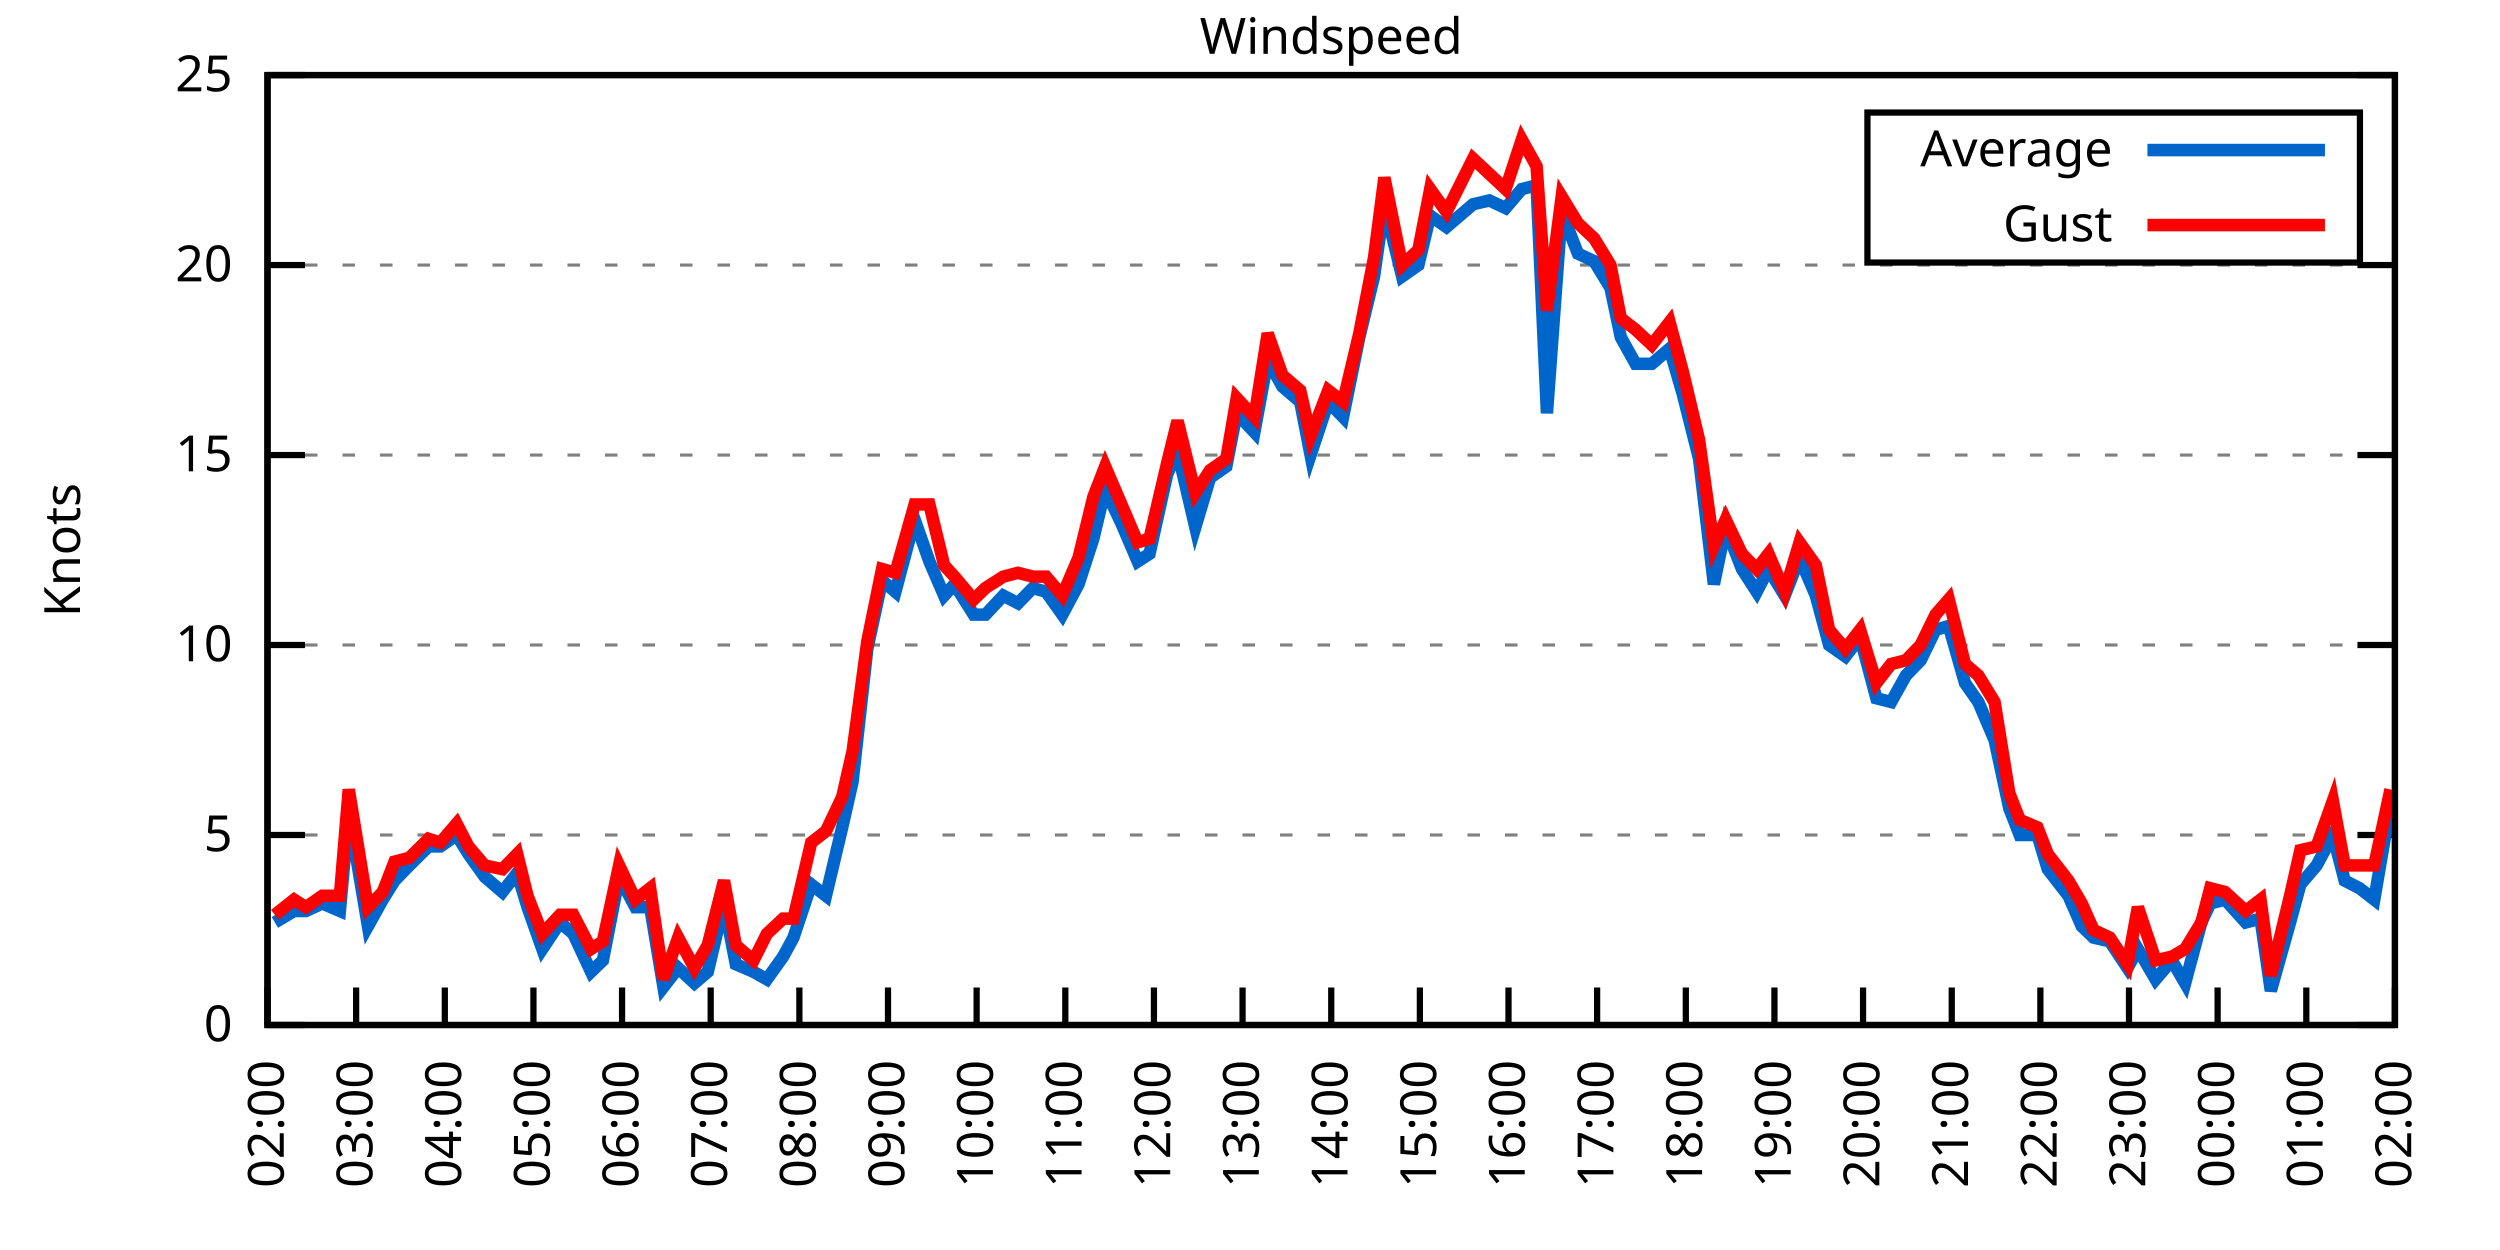
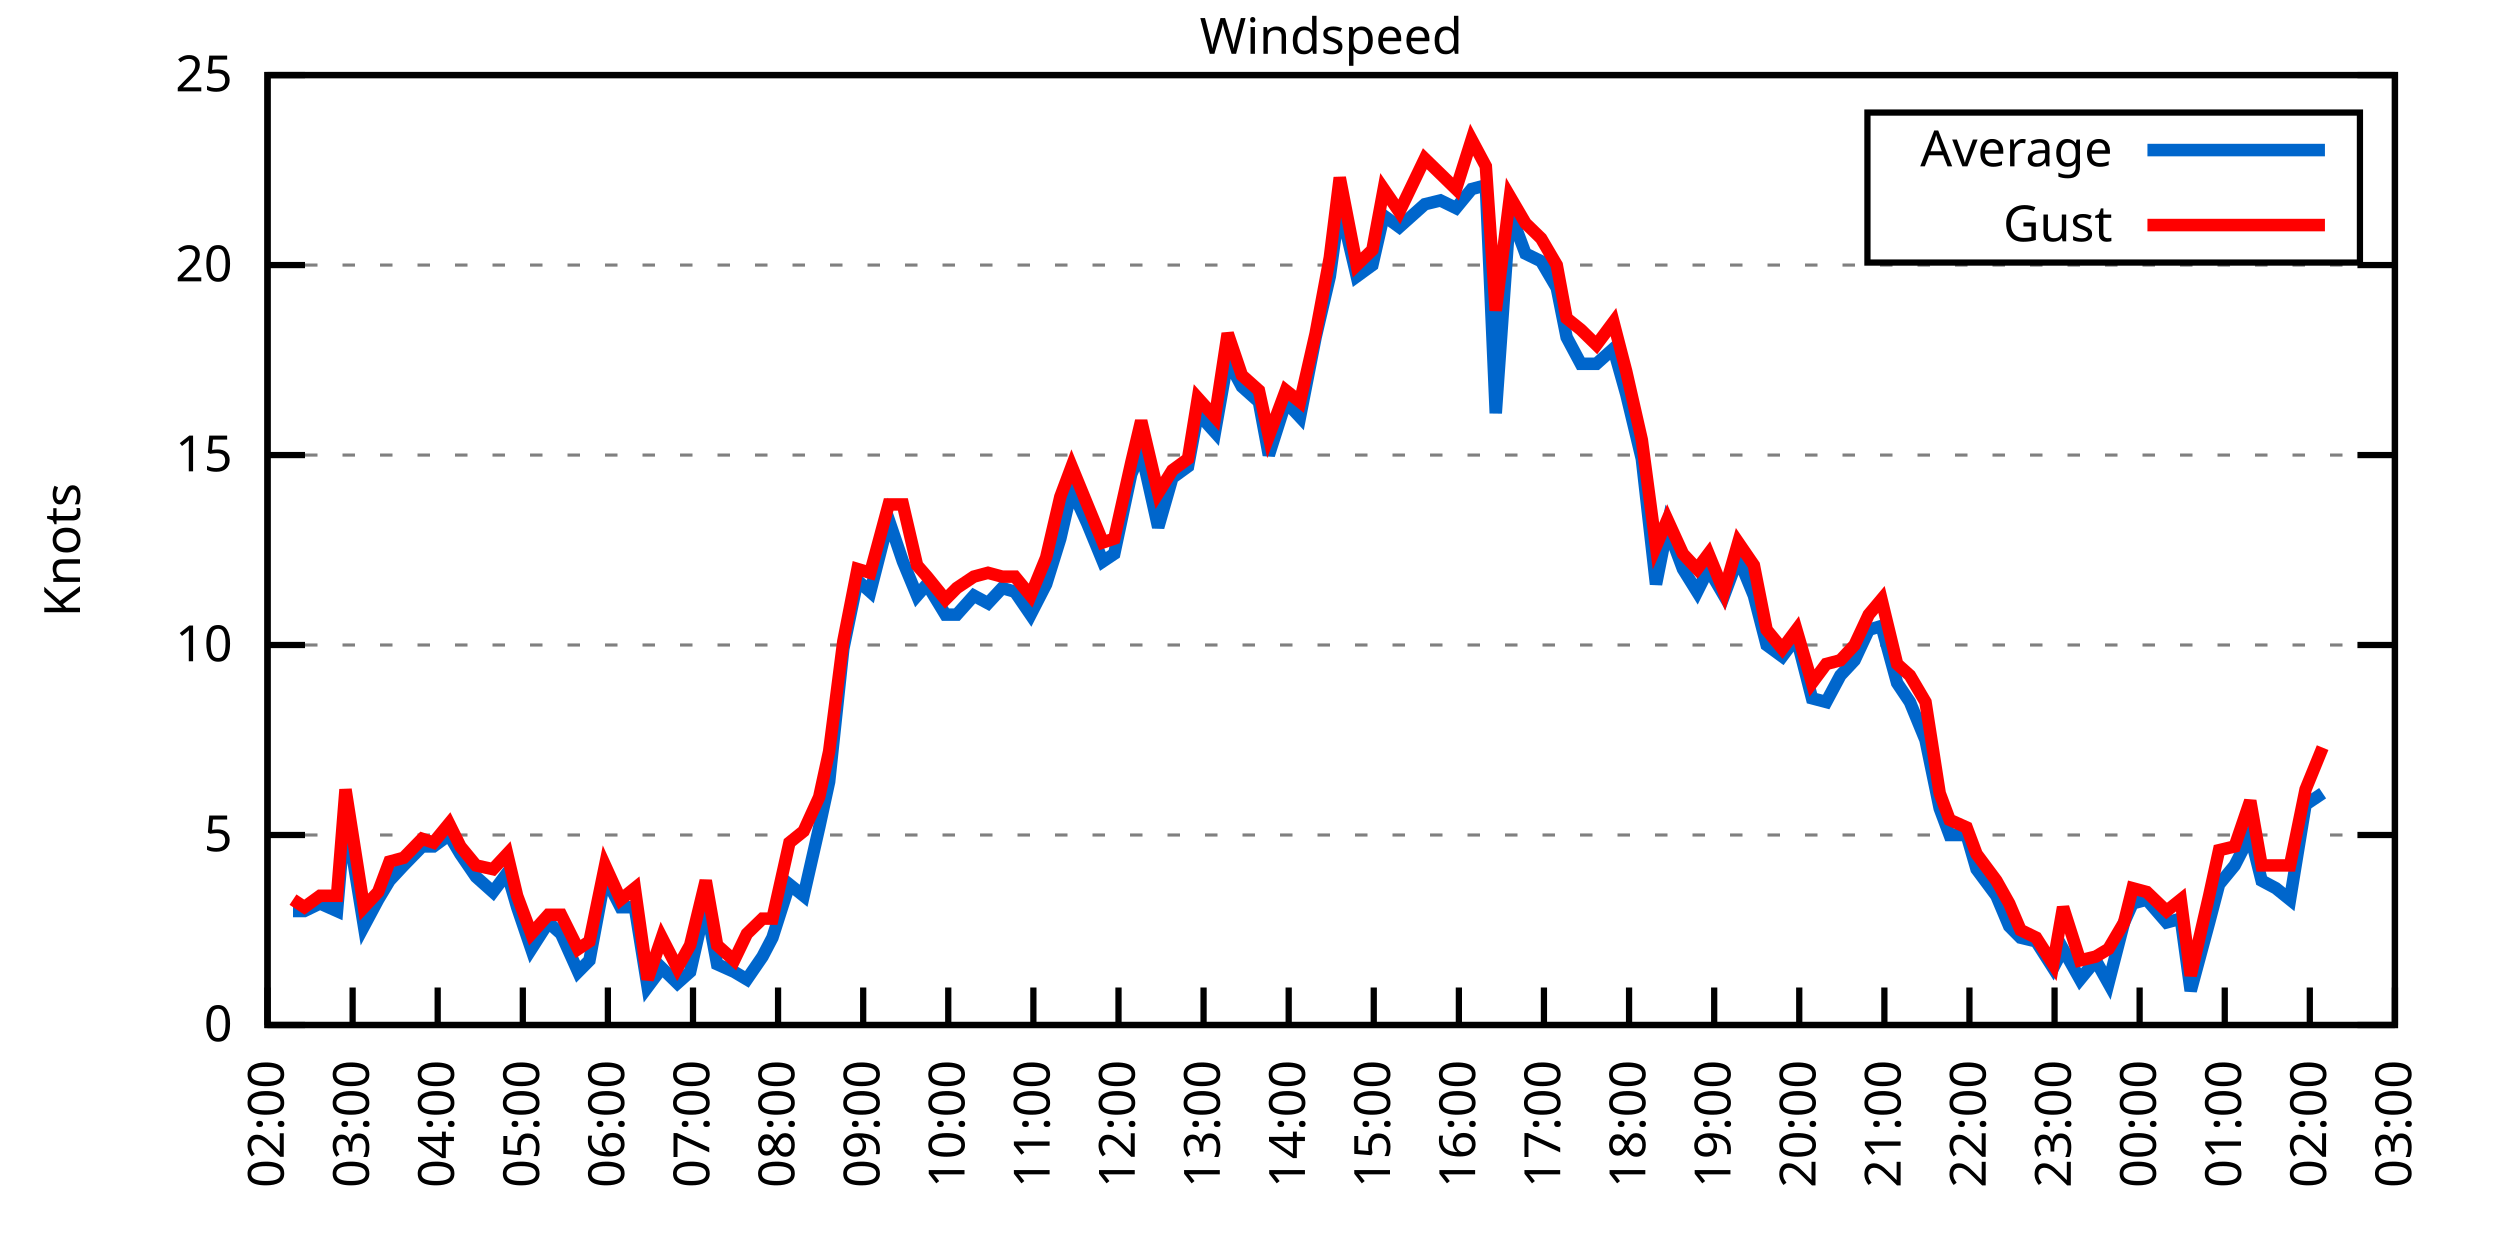
<svg xmlns="http://www.w3.org/2000/svg" xmlns:xlink="http://www.w3.org/1999/xlink" width="400" height="200" viewBox="0 0 400 200">
  <g id="gnuplot_canvas">
    <rect x="0" y="0" width="400" height="200" fill="none" />
    <defs>
      <circle id="gpDot" r="0.5" stroke-width="0.5" stroke="currentColor" />
      <path id="gpPt0" stroke-width="0.333" stroke="currentColor" d="M-1,0 h2 M0,-1 v2" />
      <path id="gpPt1" stroke-width="0.333" stroke="currentColor" d="M-1,-1 L1,1 M1,-1 L-1,1" />
      <path id="gpPt2" stroke-width="0.333" stroke="currentColor" d="M-1,0 L1,0 M0,-1 L0,1 M-1,-1 L1,1 M-1,1 L1,-1" />
      <rect id="gpPt3" stroke-width="0.333" stroke="currentColor" x="-1" y="-1" width="2" height="2" />
      <rect id="gpPt4" stroke-width="0.333" stroke="currentColor" fill="currentColor" x="-1" y="-1" width="2" height="2" />
      <circle id="gpPt5" stroke-width="0.333" stroke="currentColor" cx="0" cy="0" r="1" />
      <use xlink:href="#gpPt5" id="gpPt6" fill="currentColor" stroke="none" />
      <path id="gpPt7" stroke-width="0.333" stroke="currentColor" d="M0,-1.33 L-1.33,0.67 L1.33,0.67 z" />
      <use xlink:href="#gpPt7" id="gpPt8" fill="currentColor" stroke="none" />
      <use xlink:href="#gpPt7" id="gpPt9" stroke="currentColor" transform="rotate(180)" />
      <use xlink:href="#gpPt9" id="gpPt10" fill="currentColor" stroke="none" />
      <use xlink:href="#gpPt3" id="gpPt11" stroke="currentColor" transform="rotate(45)" />
      <use xlink:href="#gpPt11" id="gpPt12" fill="currentColor" stroke="none" />
      <path id="gpPt13" stroke-width="0.333" stroke="currentColor" d="M0,1.330 L1.265,0.411 L0.782,-1.067 L-0.782,-1.076 L-1.265,0.411 z" />
      <use xlink:href="#gpPt13" id="gpPt14" fill="currentColor" stroke="none" />
      <filter id="textbox" filterUnits="objectBoundingBox" x="0" y="0" height="1" width="1">
        <feFlood flood-color="white" flood-opacity="1" result="bgnd" />
        <feComposite in="SourceGraphic" in2="bgnd" operator="atop" />
      </filter>
      <filter id="greybox" filterUnits="objectBoundingBox" x="0" y="0" height="1" width="1">
        <feFlood flood-color="lightgrey" flood-opacity="1" result="grey" />
        <feComposite in="SourceGraphic" in2="grey" operator="atop" />
      </filter>
    </defs>
    <g fill="none" color="white" stroke="currentColor" stroke-width="1.00" stroke-linecap="butt" stroke-linejoin="miter">
</g>
    <g fill="none" color="black" stroke="currentColor" stroke-width="1.00" stroke-linecap="butt" stroke-linejoin="miter">
      <g stroke="none" shape-rendering="crispEdges">
        <polygon fill="rgb(255, 255, 255)" points="42.80,164.00 383.18,164.00 383.18,12.02 42.80,12.02 " />
      </g>
    </g>
    <g fill="none" color="black" stroke="currentColor" stroke-width="1.00" stroke-linecap="butt" stroke-linejoin="miter">
</g>
    <g fill="none" color="black" stroke="black" stroke-width="0.50" stroke-linecap="butt" stroke-linejoin="miter">
</g>
    <g fill="none" color="gray" stroke="currentColor" stroke-width="0.50" stroke-linecap="butt" stroke-linejoin="miter">
      <path stroke="gray" stroke-dasharray="2,4" class="gridline" d="M42.80,164.00 L383.19,164.00  " />
    </g>
    <g fill="none" color="gray" stroke="gray" stroke-width="1.00" stroke-linecap="butt" stroke-linejoin="miter">
</g>
    <g fill="none" color="black" stroke="currentColor" stroke-width="1.00" stroke-linecap="butt" stroke-linejoin="miter">
      <path stroke="black" d="M42.80,164.00 L48.80,164.00 M383.19,164.00 L377.19,164.00  " />
      <g transform="translate(37.20,166.60)" stroke="none" fill="black" font-family="Sans" font-size="8.00" text-anchor="end">
        <text>
          <tspan font-family="Sans"> 0</tspan>
        </text>
      </g>
    </g>
    <g fill="none" color="black" stroke="currentColor" stroke-width="1.00" stroke-linecap="butt" stroke-linejoin="miter">
</g>
    <g fill="none" color="black" stroke="black" stroke-width="0.50" stroke-linecap="butt" stroke-linejoin="miter">
</g>
    <g fill="none" color="gray" stroke="currentColor" stroke-width="0.50" stroke-linecap="butt" stroke-linejoin="miter">
      <path stroke="gray" stroke-dasharray="2,4" class="gridline" d="M42.80,133.60 L383.19,133.60  " />
    </g>
    <g fill="none" color="gray" stroke="gray" stroke-width="1.00" stroke-linecap="butt" stroke-linejoin="miter">
</g>
    <g fill="none" color="black" stroke="currentColor" stroke-width="1.00" stroke-linecap="butt" stroke-linejoin="miter">
      <path stroke="black" d="M42.80,133.60 L48.80,133.60 M383.19,133.60 L377.19,133.60  " />
      <g transform="translate(37.20,136.20)" stroke="none" fill="black" font-family="Sans" font-size="8.00" text-anchor="end">
        <text>
          <tspan font-family="Sans"> 5</tspan>
        </text>
      </g>
    </g>
    <g fill="none" color="black" stroke="currentColor" stroke-width="1.00" stroke-linecap="butt" stroke-linejoin="miter">
</g>
    <g fill="none" color="black" stroke="black" stroke-width="0.50" stroke-linecap="butt" stroke-linejoin="miter">
</g>
    <g fill="none" color="gray" stroke="currentColor" stroke-width="0.50" stroke-linecap="butt" stroke-linejoin="miter">
      <path stroke="gray" stroke-dasharray="2,4" class="gridline" d="M42.80,103.20 L383.19,103.20  " />
    </g>
    <g fill="none" color="gray" stroke="gray" stroke-width="1.00" stroke-linecap="butt" stroke-linejoin="miter">
</g>
    <g fill="none" color="black" stroke="currentColor" stroke-width="1.00" stroke-linecap="butt" stroke-linejoin="miter">
      <path stroke="black" d="M42.80,103.20 L48.80,103.20 M383.19,103.20 L377.19,103.20  " />
      <g transform="translate(37.20,105.80)" stroke="none" fill="black" font-family="Sans" font-size="8.00" text-anchor="end">
        <text>
          <tspan font-family="Sans"> 10</tspan>
        </text>
      </g>
    </g>
    <g fill="none" color="black" stroke="currentColor" stroke-width="1.00" stroke-linecap="butt" stroke-linejoin="miter">
</g>
    <g fill="none" color="black" stroke="black" stroke-width="0.50" stroke-linecap="butt" stroke-linejoin="miter">
</g>
    <g fill="none" color="gray" stroke="currentColor" stroke-width="0.50" stroke-linecap="butt" stroke-linejoin="miter">
      <path stroke="gray" stroke-dasharray="2,4" class="gridline" d="M42.80,72.81 L383.19,72.81  " />
    </g>
    <g fill="none" color="gray" stroke="gray" stroke-width="1.00" stroke-linecap="butt" stroke-linejoin="miter">
</g>
    <g fill="none" color="black" stroke="currentColor" stroke-width="1.00" stroke-linecap="butt" stroke-linejoin="miter">
      <path stroke="black" d="M42.80,72.81 L48.80,72.81 M383.19,72.81 L377.19,72.81  " />
      <g transform="translate(37.20,75.41)" stroke="none" fill="black" font-family="Sans" font-size="8.00" text-anchor="end">
        <text>
          <tspan font-family="Sans"> 15</tspan>
        </text>
      </g>
    </g>
    <g fill="none" color="black" stroke="currentColor" stroke-width="1.00" stroke-linecap="butt" stroke-linejoin="miter">
</g>
    <g fill="none" color="black" stroke="black" stroke-width="0.50" stroke-linecap="butt" stroke-linejoin="miter">
</g>
    <g fill="none" color="gray" stroke="currentColor" stroke-width="0.50" stroke-linecap="butt" stroke-linejoin="miter">
      <path stroke="gray" stroke-dasharray="2,4" class="gridline" d="M42.80,42.41 L383.19,42.41  " />
    </g>
    <g fill="none" color="gray" stroke="gray" stroke-width="1.00" stroke-linecap="butt" stroke-linejoin="miter">
</g>
    <g fill="none" color="black" stroke="currentColor" stroke-width="1.00" stroke-linecap="butt" stroke-linejoin="miter">
      <path stroke="black" d="M42.80,42.41 L48.80,42.41 M383.19,42.41 L377.19,42.41  " />
      <g transform="translate(37.20,45.01)" stroke="none" fill="black" font-family="Sans" font-size="8.00" text-anchor="end">
        <text>
          <tspan font-family="Sans"> 20</tspan>
        </text>
      </g>
    </g>
    <g fill="none" color="black" stroke="currentColor" stroke-width="1.00" stroke-linecap="butt" stroke-linejoin="miter">
</g>
    <g fill="none" color="black" stroke="black" stroke-width="0.50" stroke-linecap="butt" stroke-linejoin="miter">
</g>
    <g fill="none" color="gray" stroke="currentColor" stroke-width="0.50" stroke-linecap="butt" stroke-linejoin="miter">
      <path stroke="gray" stroke-dasharray="2,4" class="gridline" d="M42.80,12.01 L383.19,12.01  " />
    </g>
    <g fill="none" color="gray" stroke="gray" stroke-width="1.00" stroke-linecap="butt" stroke-linejoin="miter">
</g>
    <g fill="none" color="black" stroke="currentColor" stroke-width="1.00" stroke-linecap="butt" stroke-linejoin="miter">
      <path stroke="black" d="M42.80,12.01 L48.80,12.01 M383.19,12.01 L377.19,12.01  " />
      <g transform="translate(37.20,14.61)" stroke="none" fill="black" font-family="Sans" font-size="8.00" text-anchor="end">
        <text>
          <tspan font-family="Sans"> 25</tspan>
        </text>
      </g>
    </g>
    <g fill="none" color="black" stroke="currentColor" stroke-width="1.00" stroke-linecap="butt" stroke-linejoin="miter">
      <path stroke="black" d="M42.80,164.00 L42.80,158.00  " />
      <g transform="translate(45.40,169.60) rotate(270.00)" stroke="none" fill="black" font-family="Sans" font-size="8.00" text-anchor="end">
        <text>
          <tspan font-family="Sans">02:00</tspan>
        </text>
      </g>
    </g>
    <g fill="none" color="black" stroke="currentColor" stroke-width="1.00" stroke-linecap="butt" stroke-linejoin="miter">
-       <path stroke="black" d="M56.98,164.00 L56.98,158.00  " />
-       <g transform="translate(59.58,169.60) rotate(270.00)" stroke="none" fill="black" font-family="Sans" font-size="8.00" text-anchor="end">
+       <path stroke="black" d="M56.42,164.00 L56.42,158.00  " />
+       <g transform="translate(59.02,169.60) rotate(270.00)" stroke="none" fill="black" font-family="Sans" font-size="8.00" text-anchor="end">
        <text>
          <tspan font-family="Sans">03:00</tspan>
        </text>
      </g>
    </g>
    <g fill="none" color="black" stroke="currentColor" stroke-width="1.00" stroke-linecap="butt" stroke-linejoin="miter">
-       <path stroke="black" d="M71.17,164.00 L71.17,158.00  " />
-       <g transform="translate(73.77,169.60) rotate(270.00)" stroke="none" fill="black" font-family="Sans" font-size="8.00" text-anchor="end">
+       <path stroke="black" d="M70.03,164.00 L70.03,158.00  " />
+       <g transform="translate(72.63,169.60) rotate(270.00)" stroke="none" fill="black" font-family="Sans" font-size="8.00" text-anchor="end">
        <text>
          <tspan font-family="Sans">04:00</tspan>
        </text>
      </g>
    </g>
    <g fill="none" color="black" stroke="currentColor" stroke-width="1.00" stroke-linecap="butt" stroke-linejoin="miter">
-       <path stroke="black" d="M85.35,164.00 L85.35,158.00  " />
-       <g transform="translate(87.95,169.60) rotate(270.00)" stroke="none" fill="black" font-family="Sans" font-size="8.00" text-anchor="end">
+       <path stroke="black" d="M83.65,164.00 L83.65,158.00  " />
+       <g transform="translate(86.25,169.60) rotate(270.00)" stroke="none" fill="black" font-family="Sans" font-size="8.00" text-anchor="end">
        <text>
          <tspan font-family="Sans">05:00</tspan>
        </text>
      </g>
    </g>
    <g fill="none" color="black" stroke="currentColor" stroke-width="1.00" stroke-linecap="butt" stroke-linejoin="miter">
-       <path stroke="black" d="M99.53,164.00 L99.53,158.00  " />
-       <g transform="translate(102.13,169.60) rotate(270.00)" stroke="none" fill="black" font-family="Sans" font-size="8.00" text-anchor="end">
+       <path stroke="black" d="M97.26,164.00 L97.26,158.00  " />
+       <g transform="translate(99.86,169.60) rotate(270.00)" stroke="none" fill="black" font-family="Sans" font-size="8.00" text-anchor="end">
        <text>
          <tspan font-family="Sans">06:00</tspan>
        </text>
      </g>
    </g>
    <g fill="none" color="black" stroke="currentColor" stroke-width="1.00" stroke-linecap="butt" stroke-linejoin="miter">
-       <path stroke="black" d="M113.71,164.00 L113.71,158.00  " />
-       <g transform="translate(116.31,169.60) rotate(270.00)" stroke="none" fill="black" font-family="Sans" font-size="8.00" text-anchor="end">
+       <path stroke="black" d="M110.88,164.00 L110.88,158.00  " />
+       <g transform="translate(113.48,169.60) rotate(270.00)" stroke="none" fill="black" font-family="Sans" font-size="8.00" text-anchor="end">
        <text>
          <tspan font-family="Sans">07:00</tspan>
        </text>
      </g>
    </g>
    <g fill="none" color="black" stroke="currentColor" stroke-width="1.00" stroke-linecap="butt" stroke-linejoin="miter">
-       <path stroke="black" d="M127.90,164.00 L127.90,158.00  " />
-       <g transform="translate(130.50,169.60) rotate(270.00)" stroke="none" fill="black" font-family="Sans" font-size="8.00" text-anchor="end">
+       <path stroke="black" d="M124.49,164.00 L124.49,158.00  " />
+       <g transform="translate(127.09,169.60) rotate(270.00)" stroke="none" fill="black" font-family="Sans" font-size="8.00" text-anchor="end">
        <text>
          <tspan font-family="Sans">08:00</tspan>
        </text>
      </g>
    </g>
    <g fill="none" color="black" stroke="currentColor" stroke-width="1.00" stroke-linecap="butt" stroke-linejoin="miter">
-       <path stroke="black" d="M142.08,164.00 L142.08,158.00  " />
-       <g transform="translate(144.68,169.60) rotate(270.00)" stroke="none" fill="black" font-family="Sans" font-size="8.00" text-anchor="end">
+       <path stroke="black" d="M138.11,164.00 L138.11,158.00  " />
+       <g transform="translate(140.71,169.60) rotate(270.00)" stroke="none" fill="black" font-family="Sans" font-size="8.00" text-anchor="end">
        <text>
          <tspan font-family="Sans">09:00</tspan>
        </text>
      </g>
    </g>
    <g fill="none" color="black" stroke="currentColor" stroke-width="1.00" stroke-linecap="butt" stroke-linejoin="miter">
-       <path stroke="black" d="M156.26,164.00 L156.26,158.00  " />
-       <g transform="translate(158.86,169.60) rotate(270.00)" stroke="none" fill="black" font-family="Sans" font-size="8.00" text-anchor="end">
+       <path stroke="black" d="M151.72,164.00 L151.72,158.00  " />
+       <g transform="translate(154.32,169.60) rotate(270.00)" stroke="none" fill="black" font-family="Sans" font-size="8.00" text-anchor="end">
        <text>
          <tspan font-family="Sans">10:00</tspan>
        </text>
      </g>
    </g>
    <g fill="none" color="black" stroke="currentColor" stroke-width="1.00" stroke-linecap="butt" stroke-linejoin="miter">
-       <path stroke="black" d="M170.45,164.00 L170.45,158.00  " />
-       <g transform="translate(173.05,169.60) rotate(270.00)" stroke="none" fill="black" font-family="Sans" font-size="8.00" text-anchor="end">
+       <path stroke="black" d="M165.34,164.00 L165.34,158.00  " />
+       <g transform="translate(167.94,169.60) rotate(270.00)" stroke="none" fill="black" font-family="Sans" font-size="8.00" text-anchor="end">
        <text>
          <tspan font-family="Sans">11:00</tspan>
        </text>
      </g>
    </g>
    <g fill="none" color="black" stroke="currentColor" stroke-width="1.00" stroke-linecap="butt" stroke-linejoin="miter">
-       <path stroke="black" d="M184.63,164.00 L184.63,158.00  " />
-       <g transform="translate(187.23,169.60) rotate(270.00)" stroke="none" fill="black" font-family="Sans" font-size="8.00" text-anchor="end">
+       <path stroke="black" d="M178.96,164.00 L178.96,158.00  " />
+       <g transform="translate(181.56,169.60) rotate(270.00)" stroke="none" fill="black" font-family="Sans" font-size="8.00" text-anchor="end">
        <text>
          <tspan font-family="Sans">12:00</tspan>
        </text>
      </g>
    </g>
    <g fill="none" color="black" stroke="currentColor" stroke-width="1.00" stroke-linecap="butt" stroke-linejoin="miter">
-       <path stroke="black" d="M198.81,164.00 L198.81,158.00  " />
-       <g transform="translate(201.41,169.60) rotate(270.00)" stroke="none" fill="black" font-family="Sans" font-size="8.00" text-anchor="end">
+       <path stroke="black" d="M192.57,164.00 L192.57,158.00  " />
+       <g transform="translate(195.17,169.60) rotate(270.00)" stroke="none" fill="black" font-family="Sans" font-size="8.00" text-anchor="end">
        <text>
          <tspan font-family="Sans">13:00</tspan>
        </text>
      </g>
    </g>
    <g fill="none" color="black" stroke="currentColor" stroke-width="1.00" stroke-linecap="butt" stroke-linejoin="miter">
-       <path stroke="black" d="M213.00,164.00 L213.00,158.00  " />
-       <g transform="translate(215.60,169.60) rotate(270.00)" stroke="none" fill="black" font-family="Sans" font-size="8.00" text-anchor="end">
+       <path stroke="black" d="M206.19,164.00 L206.19,158.00  " />
+       <g transform="translate(208.79,169.60) rotate(270.00)" stroke="none" fill="black" font-family="Sans" font-size="8.00" text-anchor="end">
        <text>
          <tspan font-family="Sans">14:00</tspan>
        </text>
      </g>
    </g>
    <g fill="none" color="black" stroke="currentColor" stroke-width="1.00" stroke-linecap="butt" stroke-linejoin="miter">
-       <path stroke="black" d="M227.18,164.00 L227.18,158.00  " />
-       <g transform="translate(229.78,169.60) rotate(270.00)" stroke="none" fill="black" font-family="Sans" font-size="8.00" text-anchor="end">
+       <path stroke="black" d="M219.80,164.00 L219.80,158.00  " />
+       <g transform="translate(222.40,169.60) rotate(270.00)" stroke="none" fill="black" font-family="Sans" font-size="8.00" text-anchor="end">
        <text>
          <tspan font-family="Sans">15:00</tspan>
        </text>
      </g>
    </g>
    <g fill="none" color="black" stroke="currentColor" stroke-width="1.00" stroke-linecap="butt" stroke-linejoin="miter">
-       <path stroke="black" d="M241.36,164.00 L241.36,158.00  " />
-       <g transform="translate(243.96,169.60) rotate(270.00)" stroke="none" fill="black" font-family="Sans" font-size="8.00" text-anchor="end">
+       <path stroke="black" d="M233.42,164.00 L233.42,158.00  " />
+       <g transform="translate(236.02,169.60) rotate(270.00)" stroke="none" fill="black" font-family="Sans" font-size="8.00" text-anchor="end">
        <text>
          <tspan font-family="Sans">16:00</tspan>
        </text>
      </g>
    </g>
    <g fill="none" color="black" stroke="currentColor" stroke-width="1.00" stroke-linecap="butt" stroke-linejoin="miter">
-       <path stroke="black" d="M255.54,164.00 L255.54,158.00  " />
-       <g transform="translate(258.14,169.60) rotate(270.00)" stroke="none" fill="black" font-family="Sans" font-size="8.00" text-anchor="end">
+       <path stroke="black" d="M247.03,164.00 L247.03,158.00  " />
+       <g transform="translate(249.63,169.60) rotate(270.00)" stroke="none" fill="black" font-family="Sans" font-size="8.00" text-anchor="end">
        <text>
          <tspan font-family="Sans">17:00</tspan>
        </text>
      </g>
    </g>
    <g fill="none" color="black" stroke="currentColor" stroke-width="1.00" stroke-linecap="butt" stroke-linejoin="miter">
-       <path stroke="black" d="M269.73,164.00 L269.73,158.00  " />
-       <g transform="translate(272.33,169.60) rotate(270.00)" stroke="none" fill="black" font-family="Sans" font-size="8.00" text-anchor="end">
+       <path stroke="black" d="M260.65,164.00 L260.65,158.00  " />
+       <g transform="translate(263.25,169.60) rotate(270.00)" stroke="none" fill="black" font-family="Sans" font-size="8.00" text-anchor="end">
        <text>
          <tspan font-family="Sans">18:00</tspan>
        </text>
      </g>
    </g>
    <g fill="none" color="black" stroke="currentColor" stroke-width="1.00" stroke-linecap="butt" stroke-linejoin="miter">
-       <path stroke="black" d="M283.91,164.00 L283.91,158.00  " />
-       <g transform="translate(286.51,169.60) rotate(270.00)" stroke="none" fill="black" font-family="Sans" font-size="8.00" text-anchor="end">
+       <path stroke="black" d="M274.27,164.00 L274.27,158.00  " />
+       <g transform="translate(276.87,169.60) rotate(270.00)" stroke="none" fill="black" font-family="Sans" font-size="8.00" text-anchor="end">
        <text>
          <tspan font-family="Sans">19:00</tspan>
        </text>
      </g>
    </g>
    <g fill="none" color="black" stroke="currentColor" stroke-width="1.00" stroke-linecap="butt" stroke-linejoin="miter">
-       <path stroke="black" d="M298.09,164.00 L298.09,158.00  " />
-       <g transform="translate(300.69,169.60) rotate(270.00)" stroke="none" fill="black" font-family="Sans" font-size="8.00" text-anchor="end">
+       <path stroke="black" d="M287.88,164.00 L287.88,158.00  " />
+       <g transform="translate(290.48,169.60) rotate(270.00)" stroke="none" fill="black" font-family="Sans" font-size="8.00" text-anchor="end">
        <text>
          <tspan font-family="Sans">20:00</tspan>
        </text>
      </g>
    </g>
    <g fill="none" color="black" stroke="currentColor" stroke-width="1.00" stroke-linecap="butt" stroke-linejoin="miter">
-       <path stroke="black" d="M312.28,164.00 L312.28,158.00  " />
-       <g transform="translate(314.88,169.60) rotate(270.00)" stroke="none" fill="black" font-family="Sans" font-size="8.00" text-anchor="end">
+       <path stroke="black" d="M301.50,164.00 L301.50,158.00  " />
+       <g transform="translate(304.10,169.60) rotate(270.00)" stroke="none" fill="black" font-family="Sans" font-size="8.00" text-anchor="end">
        <text>
          <tspan font-family="Sans">21:00</tspan>
        </text>
      </g>
    </g>
    <g fill="none" color="black" stroke="currentColor" stroke-width="1.00" stroke-linecap="butt" stroke-linejoin="miter">
-       <path stroke="black" d="M326.46,164.00 L326.46,158.00  " />
-       <g transform="translate(329.06,169.60) rotate(270.00)" stroke="none" fill="black" font-family="Sans" font-size="8.00" text-anchor="end">
+       <path stroke="black" d="M315.11,164.00 L315.11,158.00  " />
+       <g transform="translate(317.71,169.60) rotate(270.00)" stroke="none" fill="black" font-family="Sans" font-size="8.00" text-anchor="end">
        <text>
          <tspan font-family="Sans">22:00</tspan>
        </text>
      </g>
    </g>
    <g fill="none" color="black" stroke="currentColor" stroke-width="1.00" stroke-linecap="butt" stroke-linejoin="miter">
-       <path stroke="black" d="M340.64,164.00 L340.64,158.00  " />
-       <g transform="translate(343.24,169.60) rotate(270.00)" stroke="none" fill="black" font-family="Sans" font-size="8.00" text-anchor="end">
+       <path stroke="black" d="M328.73,164.00 L328.73,158.00  " />
+       <g transform="translate(331.33,169.60) rotate(270.00)" stroke="none" fill="black" font-family="Sans" font-size="8.00" text-anchor="end">
        <text>
          <tspan font-family="Sans">23:00</tspan>
        </text>
      </g>
    </g>
    <g fill="none" color="black" stroke="currentColor" stroke-width="1.00" stroke-linecap="butt" stroke-linejoin="miter">
-       <path stroke="black" d="M354.82,164.00 L354.82,158.00  " />
-       <g transform="translate(357.42,169.60) rotate(270.00)" stroke="none" fill="black" font-family="Sans" font-size="8.00" text-anchor="end">
+       <path stroke="black" d="M342.34,164.00 L342.34,158.00  " />
+       <g transform="translate(344.94,169.60) rotate(270.00)" stroke="none" fill="black" font-family="Sans" font-size="8.00" text-anchor="end">
        <text>
          <tspan font-family="Sans">00:00</tspan>
        </text>
      </g>
    </g>
    <g fill="none" color="black" stroke="currentColor" stroke-width="1.00" stroke-linecap="butt" stroke-linejoin="miter">
-       <path stroke="black" d="M369.01,164.00 L369.01,158.00  " />
-       <g transform="translate(371.61,169.60) rotate(270.00)" stroke="none" fill="black" font-family="Sans" font-size="8.00" text-anchor="end">
+       <path stroke="black" d="M355.96,164.00 L355.96,158.00  " />
+       <g transform="translate(358.56,169.60) rotate(270.00)" stroke="none" fill="black" font-family="Sans" font-size="8.00" text-anchor="end">
        <text>
          <tspan font-family="Sans">01:00</tspan>
+         </text>
+       </g>
+     </g>
+     <g fill="none" color="black" stroke="currentColor" stroke-width="1.00" stroke-linecap="butt" stroke-linejoin="miter">
+       <path stroke="black" d="M369.57,164.00 L369.57,158.00  " />
+       <g transform="translate(372.17,169.60) rotate(270.00)" stroke="none" fill="black" font-family="Sans" font-size="8.00" text-anchor="end">
+         <text>
+           <tspan font-family="Sans">02:00</tspan>
        </text>
      </g>
    </g>
    <g fill="none" color="black" stroke="currentColor" stroke-width="1.00" stroke-linecap="butt" stroke-linejoin="miter">
      <path stroke="black" d="M383.19,164.00 L383.19,158.00  " />
      <g transform="translate(385.79,169.60) rotate(270.00)" stroke="none" fill="black" font-family="Sans" font-size="8.00" text-anchor="end">
        <text>
-           <tspan font-family="Sans">02:00</tspan>
+           <tspan font-family="Sans">03:00</tspan>
        </text>
      </g>
    </g>
    <g fill="none" color="black" stroke="currentColor" stroke-width="1.00" stroke-linecap="butt" stroke-linejoin="miter">
</g>
    <g fill="none" color="black" stroke="currentColor" stroke-width="1.00" stroke-linecap="butt" stroke-linejoin="miter">
      <path stroke="black" d="M42.80,12.01 L42.80,164.00 L383.19,164.00 L383.19,12.01 L42.80,12.01 Z  " />
    </g>
    <g fill="none" color="black" stroke="currentColor" stroke-width="1.00" stroke-linecap="butt" stroke-linejoin="miter">
</g>
    <g fill="none" color="black" stroke="currentColor" stroke-width="1.00" stroke-linecap="butt" stroke-linejoin="miter">
      <path stroke="black" d="M298.79,42.01 L298.79,18.01 L377.59,18.01 L377.59,42.01 L298.79,42.01 Z  " />
    </g>
    <g id="Windspeed_plot_1">
      <g fill="none" color="white" stroke="black" stroke-width="2.00" stroke-linecap="butt" stroke-linejoin="miter">
</g>
      <g fill="none" color="black" stroke="currentColor" stroke-width="2.00" stroke-linecap="butt" stroke-linejoin="miter">
        <g transform="translate(337.99,26.61)" stroke="none" fill="black" font-family="Sans" font-size="8.00" text-anchor="end">
          <text>
            <tspan font-family="Sans">Average</tspan>
          </text>
        </g>
      </g>
      <g fill="none" color="black" stroke="currentColor" stroke-width="2.00" stroke-linecap="butt" stroke-linejoin="miter">
-         <path stroke="rgb(  0, 102, 204)" d="M343.59,24.01 L371.99,24.01 M43.98,147.59 L47.05,145.76 L48.95,145.76 L51.55,144.55 L54.38,145.76 L55.80,129.95   L58.87,148.19 L61.24,143.94 L63.13,140.90 L65.49,138.47 L68.57,135.43 L70.46,135.43 L73.06,133.60 L74.95,136.64   L77.55,140.29 L80.38,142.72 L82.75,139.68 L84.40,145.15 L86.77,151.84 L89.60,147.59 L91.73,149.41 L94.57,155.49   L96.46,153.66 L99.06,140.29 L101.66,145.15 L104.02,145.15 L106.15,157.92 L108.51,154.88 L111.11,157.31 L113.24,155.49   L115.84,144.55 L117.73,154.27 L120.57,155.49 L122.70,156.70 L125.30,153.06 L126.95,150.02 L129.79,141.51 L132.15,143.33   L134.75,132.39 L136.41,125.09 L138.77,103.81 L141.13,92.87 L143.26,94.69 L146.34,83.14 L148.70,89.83 L151.06,95.30   L152.72,93.48 L155.79,98.34 L157.68,98.34 L160.52,95.30 L162.88,96.52 L165.25,94.08 L167.37,94.69 L169.97,98.34   L172.57,93.48 L174.94,86.18 L176.83,78.28 L179.43,83.75 L182.03,89.83 L183.92,88.61 L186.76,75.85 L188.41,72.20   L191.25,84.36 L193.61,76.45 L196.21,74.63 L197.87,66.12 L200.70,69.16 L202.83,57.61 L205.19,61.86 L208.03,64.29   L209.69,72.81 L212.52,64.29 L214.89,66.73 L217.49,53.96 L219.85,44.23 L221.50,32.68 L224.34,44.23 L226.94,42.41   L228.83,34.50 L231.43,36.33 L235.69,32.68 L238.29,32.07 L240.89,33.29 L243.49,30.25 L245.85,29.64 L247.51,66.12   L249.87,33.90 L252.47,40.58 L255.07,41.80 L257.67,46.06 L259.33,53.96 L261.69,58.21 L264.29,58.21 L267.13,55.78   L269.25,63.08 L271.85,73.41 L274.22,93.48 L276.11,84.36 L278.71,91.04 L281.07,94.69 L282.96,91.04 L285.56,95.30   L287.93,89.22 L290.53,95.30 L292.66,103.20 L295.26,105.03 L297.62,101.99 L300.22,111.72 L302.58,112.32 L304.95,108.07   L307.31,105.64 L309.68,100.77 L311.80,100.16 L314.40,109.28 L316.53,112.32 L319.13,118.40 L321.49,129.35 L323.15,133.60   L325.99,133.60 L327.64,139.07 L330.95,143.33 L333.08,148.19 L334.97,150.02 L337.57,150.62 L340.40,154.88 L342.06,151.84   L344.90,156.70 L347.50,153.66 L349.62,157.31 L352.22,147.59 L353.64,144.55 L356.01,143.94 L359.32,147.59 L361.68,146.98   L363.33,158.53 L366.41,147.59 L368.06,141.51 L370.66,138.47 L373.26,133.60 L375.15,140.90 L377.52,142.11 L379.88,143.94   L382.48,128.74  " />
+         <path stroke="rgb(  0, 102, 204)" d="M343.59,24.01 L371.99,24.01 M46.88,145.76 L48.70,145.76 L51.20,144.55 L53.92,145.76 L55.28,129.95 L58.23,148.19   L60.50,143.94 L62.32,140.90 L64.58,138.47 L67.54,135.43 L69.35,135.43 L71.85,133.60 L73.66,136.64 L76.16,140.29   L78.88,142.72 L81.15,139.68 L82.74,145.15 L85.01,151.84 L87.73,147.59 L89.77,149.41 L92.50,155.49 L94.31,153.66   L96.81,140.29 L99.30,145.15 L101.57,145.15 L103.62,157.92 L105.89,154.88 L108.38,157.31 L110.42,155.49 L112.92,144.55   L114.74,154.27 L117.46,155.49 L119.50,156.70 L122.00,153.06 L123.59,150.02 L126.31,141.51 L128.58,143.33 L131.07,132.39   L132.66,125.09 L134.93,103.81 L137.20,92.87 L139.24,94.69 L142.19,83.14 L144.46,89.83 L146.73,95.30 L148.32,93.48   L151.27,98.34 L153.09,98.34 L155.81,95.30 L158.08,96.52 L160.35,94.08 L162.39,94.69 L164.89,98.34 L167.38,93.48   L169.65,86.18 L171.47,78.28 L173.96,83.75 L176.46,89.83 L178.28,88.61 L181.00,75.85 L182.59,72.20 L185.31,84.36   L187.58,76.45 L190.08,74.63 L191.66,66.12 L194.39,69.16 L196.43,57.61 L198.70,61.86 L201.42,64.29 L203.01,72.81   L205.73,64.29 L208.00,66.73 L210.50,53.96 L212.77,44.23 L214.36,32.68 L217.08,44.23 L219.58,42.41 L221.39,34.50   L223.89,36.33 L227.97,32.68 L230.47,32.07 L232.96,33.29 L235.46,30.25 L237.73,29.64 L239.32,66.12 L241.59,33.90   L244.08,40.58 L246.58,41.80 L249.08,46.06 L250.66,53.96 L252.93,58.21 L255.43,58.21 L258.15,55.78 L260.20,63.08   L262.69,73.41 L264.96,93.48 L266.78,84.36 L269.27,91.04 L271.54,94.69 L273.36,91.04 L275.85,95.30 L278.12,89.22   L280.62,95.30 L282.66,103.20 L285.16,105.03 L287.43,101.99 L289.92,111.72 L292.19,112.32 L294.46,108.07 L296.73,105.64   L299.00,100.77 L301.04,100.16 L303.54,109.28 L305.58,112.32 L308.08,118.40 L310.35,129.35 L311.94,133.60 L314.66,133.60   L316.25,139.07 L319.42,143.33 L321.47,148.19 L323.28,150.02 L325.78,150.62 L328.50,154.88 L330.09,151.84 L332.81,156.70   L335.31,153.66 L337.35,157.31 L339.85,147.59 L341.21,144.55 L343.48,143.94 L346.65,147.59 L348.92,146.98 L350.51,158.53   L353.46,147.59 L355.05,141.51 L357.55,138.47 L360.04,133.60 L361.86,140.90 L364.13,142.11 L366.40,143.94 L368.89,128.74   L371.62,126.91  " />
      </g>
    </g>
    <g id="Windspeed_plot_2">
      <g fill="none" color="black" stroke="currentColor" stroke-width="2.00" stroke-linecap="butt" stroke-linejoin="miter">
        <g transform="translate(337.99,38.61)" stroke="none" fill="black" font-family="Sans" font-size="8.00" text-anchor="end">
          <text>
            <tspan font-family="Sans">Gust</tspan>
          </text>
        </g>
      </g>
      <g fill="none" color="black" stroke="currentColor" stroke-width="2.00" stroke-linecap="butt" stroke-linejoin="miter">
-         <path stroke="rgb(255,   0,   0)" d="M343.59,36.01 L371.99,36.01 M43.98,146.37 L47.05,143.94 L48.95,145.15 L51.55,143.33 L54.38,143.33 L55.80,126.31   L58.87,145.15 L61.24,142.72 L63.13,137.86 L65.49,137.25 L68.57,134.21 L70.46,134.82 L73.06,131.78 L74.95,135.43   L77.55,138.47 L80.38,139.07 L82.75,136.64 L84.40,143.33 L86.77,149.41 L89.60,146.37 L91.73,146.37 L94.57,151.84   L96.46,150.62 L99.06,138.47 L101.66,143.94 L104.02,142.11 L106.15,156.70 L108.51,150.02 L111.11,154.88 L113.24,151.23   L115.84,140.90 L117.73,151.23 L120.57,153.66 L122.70,149.41 L125.30,146.98 L126.95,146.98 L129.79,134.82 L132.15,132.99   L134.75,127.52 L136.41,120.23 L138.77,102.60 L141.13,91.04 L143.26,91.65 L146.34,80.71 L148.70,80.71 L151.06,90.44   L152.72,92.26 L155.79,95.91 L157.68,94.08 L160.52,92.26 L162.88,91.65 L165.25,92.26 L167.37,92.26 L169.97,95.30   L172.57,89.22 L174.94,79.49 L176.83,74.63 L179.43,80.71 L182.03,86.79 L183.92,86.18 L186.76,74.02 L188.41,67.33   L191.25,78.89 L193.61,75.24 L196.21,73.41 L197.87,63.69 L200.70,66.73 L202.83,53.35 L205.19,60.04 L208.03,62.47   L209.69,69.77 L212.52,62.47 L214.89,64.29 L217.49,53.35 L219.85,41.19 L221.50,28.42 L224.34,42.41 L226.94,39.98   L228.83,30.25 L231.43,33.90 L235.69,25.39 L238.29,27.82 L240.89,30.25 L243.49,22.35 L245.85,26.60 L247.51,49.70   L249.87,31.46 L252.47,35.72 L255.07,38.15 L257.67,42.41 L259.33,50.92 L261.69,52.74 L264.29,55.18 L267.13,51.53   L269.25,59.43 L271.85,70.37 L274.22,87.40 L276.11,83.14 L278.71,88.61 L281.07,91.04 L282.96,88.61 L285.56,94.69   L287.93,86.79 L290.53,90.44 L292.66,100.77 L295.26,103.81 L297.62,100.77 L300.22,109.28 L302.58,106.24 L304.95,105.64   L307.31,103.20 L309.68,98.34 L311.80,95.91 L314.40,106.24 L316.53,108.07 L319.13,112.32 L321.49,126.91 L323.15,131.17   L325.99,132.39 L327.64,136.64 L330.95,140.90 L333.08,144.55 L334.97,148.80 L337.57,150.02 L340.40,154.27 L342.06,145.15   L344.90,153.66 L347.50,153.06 L349.62,151.84 L352.22,147.59 L353.64,142.11 L356.01,142.72 L359.32,145.76 L361.68,143.94   L363.33,156.10 L366.41,143.33 L368.06,136.03 L370.66,135.43 L373.26,128.13 L375.15,138.47 L377.52,138.47 L379.88,138.47   L382.48,126.31  " />
+         <path stroke="rgb(255,   0,   0)" d="M343.59,36.01 L371.99,36.01 M46.88,143.94 L48.70,145.15 L51.20,143.33 L53.92,143.33 L55.28,126.31 L58.23,145.15   L60.50,142.72 L62.32,137.86 L64.58,137.25 L67.54,134.21 L69.35,134.82 L71.85,131.78 L73.66,135.43 L76.16,138.47   L78.88,139.07 L81.15,136.64 L82.74,143.33 L85.01,149.41 L87.73,146.37 L89.77,146.37 L92.50,151.84 L94.31,150.62   L96.81,138.47 L99.30,143.94 L101.57,142.11 L103.62,156.70 L105.89,150.02 L108.38,154.88 L110.42,151.23 L112.92,140.90   L114.74,151.23 L117.46,153.66 L119.50,149.41 L122.00,146.98 L123.59,146.98 L126.31,134.82 L128.58,132.99 L131.07,127.52   L132.66,120.23 L134.93,102.60 L137.20,91.04 L139.24,91.65 L142.19,80.71 L144.46,80.71 L146.73,90.44 L148.32,92.26   L151.27,95.91 L153.09,94.08 L155.81,92.26 L158.08,91.65 L160.35,92.26 L162.39,92.26 L164.89,95.30 L167.38,89.22   L169.65,79.49 L171.47,74.63 L173.96,80.71 L176.46,86.79 L178.28,86.18 L181.00,74.02 L182.59,67.33 L185.31,78.89   L187.58,75.24 L190.08,73.41 L191.66,63.69 L194.39,66.73 L196.43,53.35 L198.70,60.04 L201.42,62.47 L203.01,69.77   L205.73,62.47 L208.00,64.29 L210.50,53.35 L212.77,41.19 L214.36,28.42 L217.08,42.41 L219.58,39.98 L221.39,30.25   L223.89,33.90 L227.97,25.39 L230.47,27.82 L232.96,30.25 L235.46,22.35 L237.73,26.60 L239.32,49.70 L241.59,31.46   L244.08,35.72 L246.58,38.15 L249.08,42.41 L250.66,50.92 L252.93,52.74 L255.43,55.18 L258.15,51.53 L260.20,59.43   L262.69,70.37 L264.96,87.40 L266.78,83.14 L269.27,88.61 L271.54,91.04 L273.36,88.61 L275.85,94.69 L278.12,86.79   L280.62,90.44 L282.66,100.77 L285.16,103.81 L287.43,100.77 L289.92,109.28 L292.19,106.24 L294.46,105.64 L296.73,103.20   L299.00,98.34 L301.04,95.91 L303.54,106.24 L305.58,108.07 L308.08,112.32 L310.35,126.91 L311.94,131.17 L314.66,132.39   L316.25,136.64 L319.42,140.90 L321.47,144.55 L323.28,148.80 L325.78,150.02 L328.50,154.27 L330.09,145.15 L332.81,153.66   L335.31,153.06 L337.35,151.84 L339.85,147.59 L341.21,142.11 L343.48,142.72 L346.65,145.76 L348.92,143.94 L350.51,156.10   L353.46,143.33 L355.05,136.03 L357.55,135.43 L360.04,128.13 L361.86,138.47 L364.13,138.47 L366.40,138.47 L368.89,126.31   L371.62,119.62  " />
      </g>
    </g>
    <g fill="none" color="black" stroke="currentColor" stroke-width="2.00" stroke-linecap="butt" stroke-linejoin="miter">
</g>
    <g fill="none" color="black" stroke="black" stroke-width="1.00" stroke-linecap="butt" stroke-linejoin="miter">
</g>
    <g fill="none" color="black" stroke="currentColor" stroke-width="1.00" stroke-linecap="butt" stroke-linejoin="miter">
      <path stroke="black" d="M42.80,12.01 L42.80,164.00 L383.19,164.00 L383.19,12.01 L42.80,12.01 Z  " />
      <g transform="translate(12.80,88.01) rotate(270.00)" stroke="none" fill="black" font-family="Sans" font-size="8.00" text-anchor="middle">
        <text>
          <tspan font-family="Sans">Knots</tspan>
        </text>
      </g>
    </g>
    <g fill="none" color="black" stroke="currentColor" stroke-width="1.00" stroke-linecap="butt" stroke-linejoin="miter">
</g>
    <g fill="none" color="black" stroke="currentColor" stroke-width="1.00" stroke-linecap="butt" stroke-linejoin="miter">
      <g transform="translate(212.99,8.61)" stroke="none" fill="black" font-family="Sans" font-size="8.00" text-anchor="middle">
        <text>
          <tspan font-family="Sans">Windspeed</tspan>
        </text>
      </g>
    </g>
    <g fill="none" color="black" stroke="currentColor" stroke-width="1.00" stroke-linecap="butt" stroke-linejoin="miter">
</g>
  </g>
</svg>
